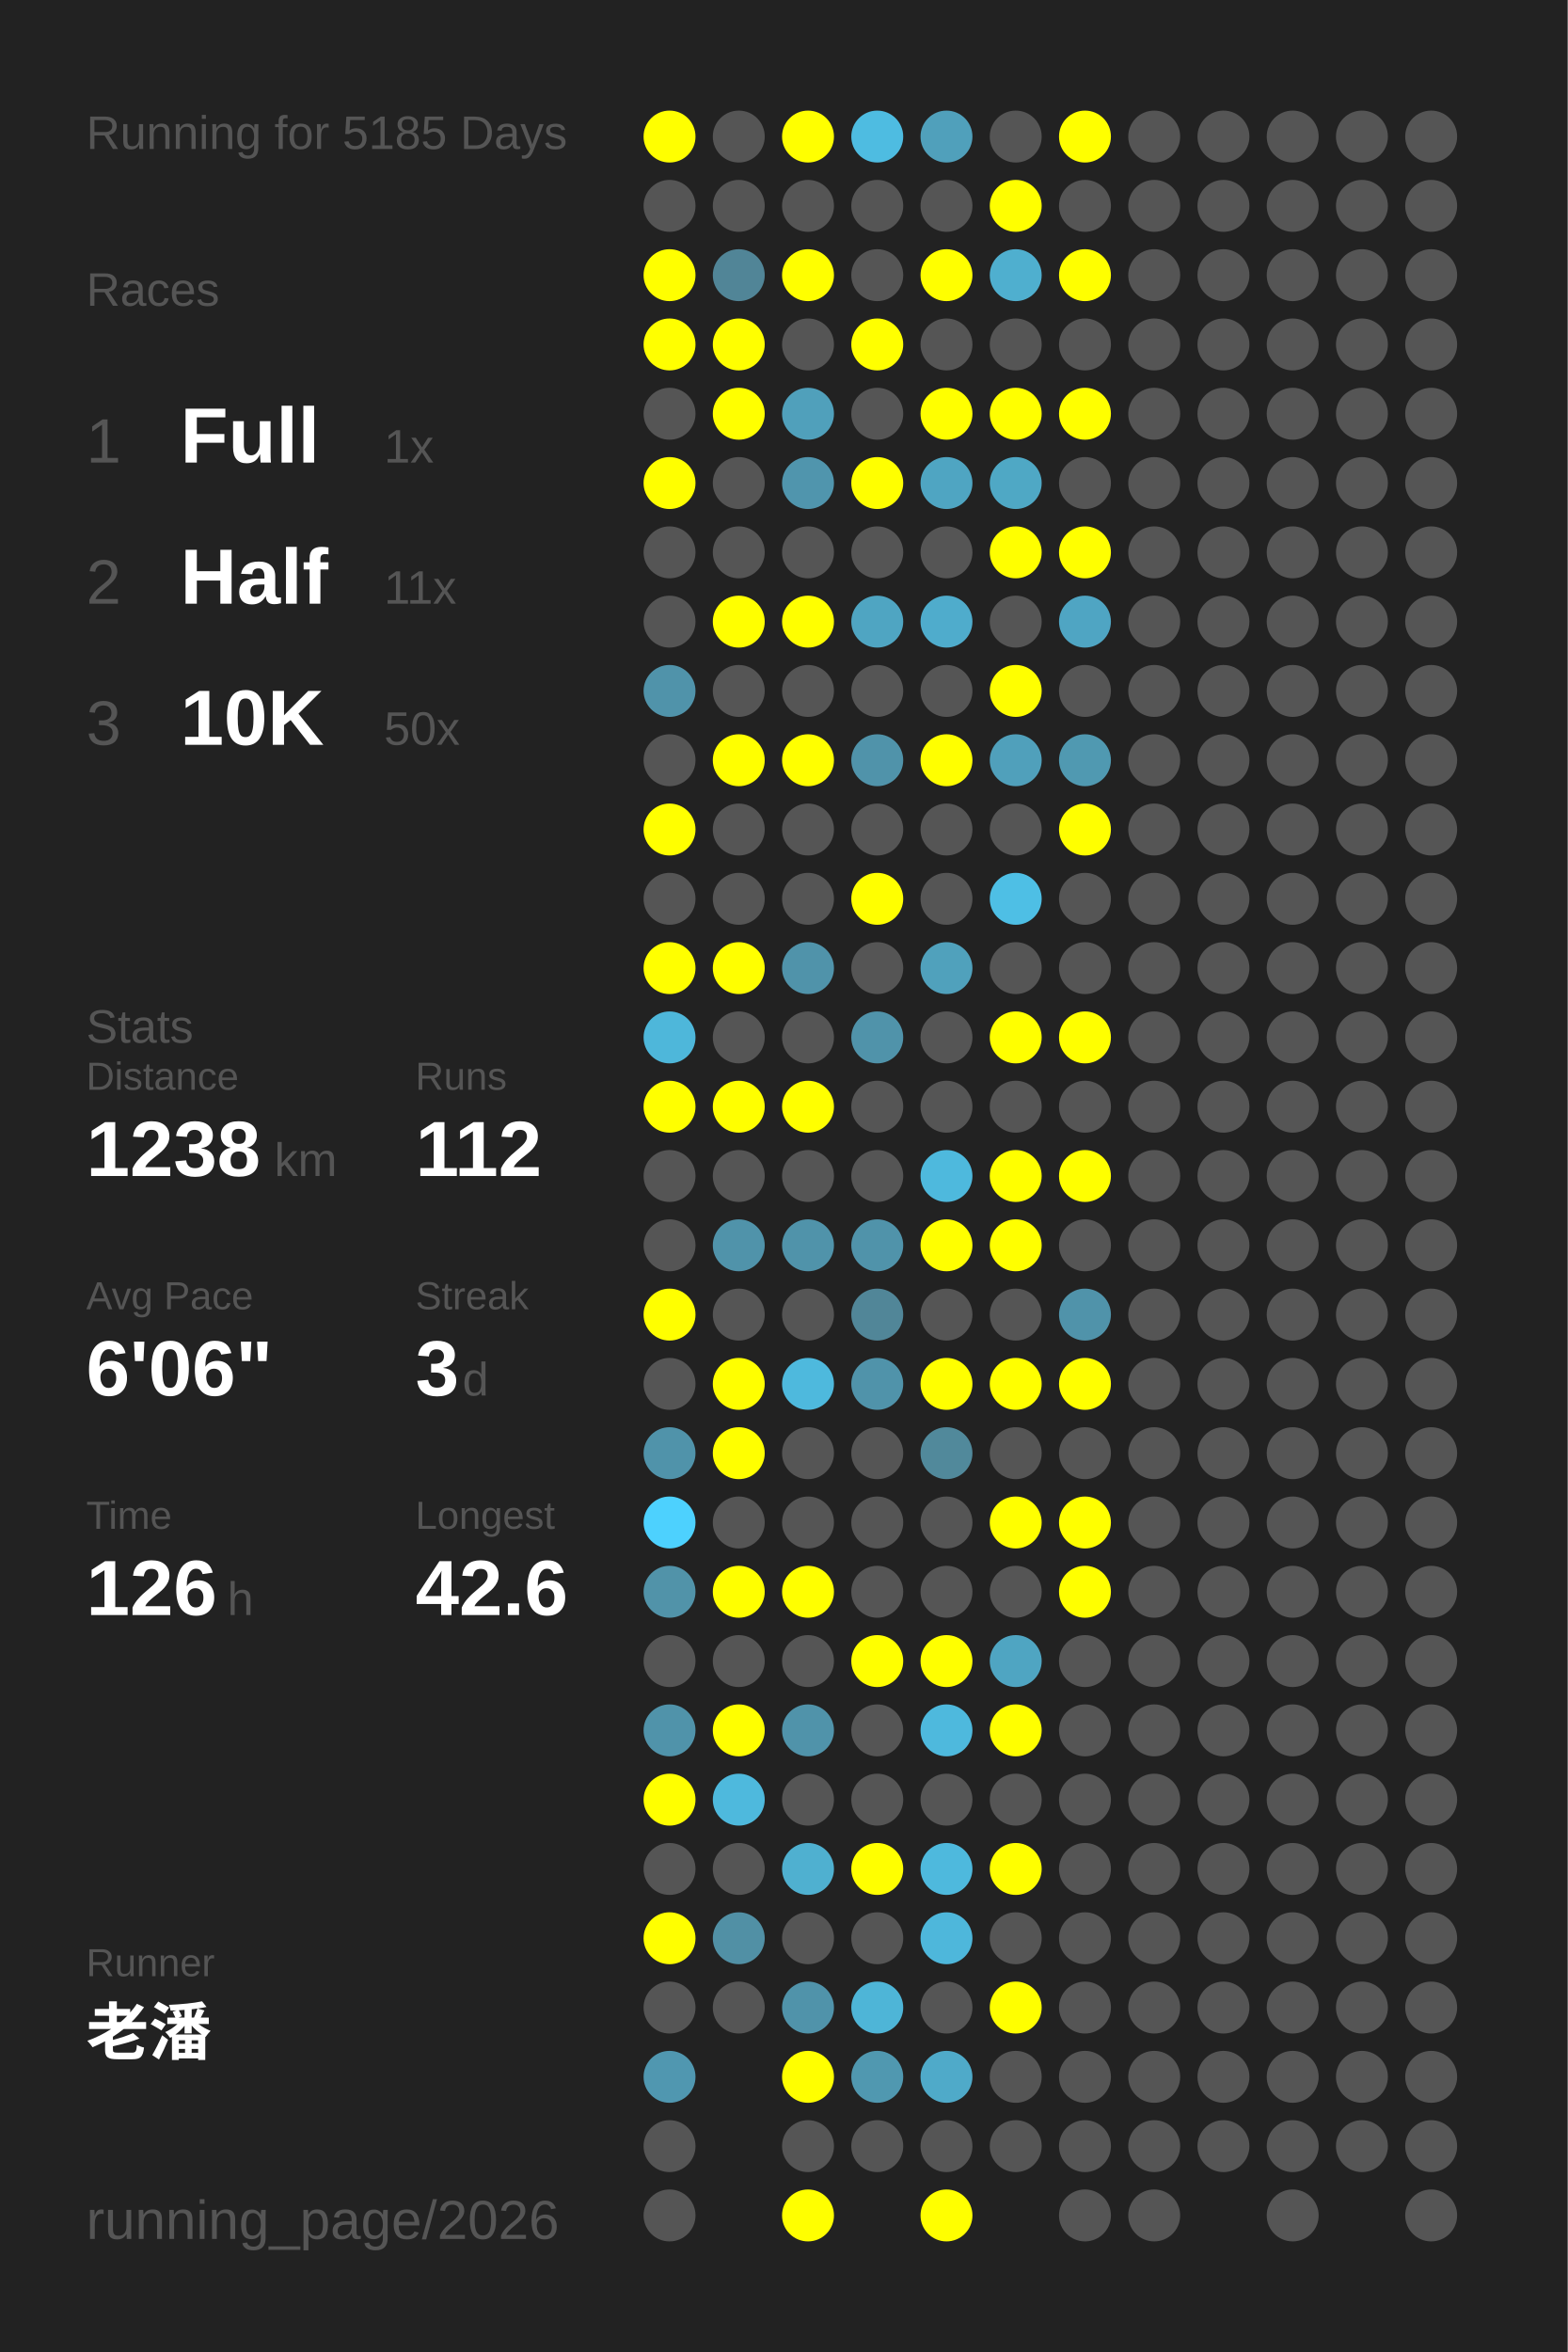
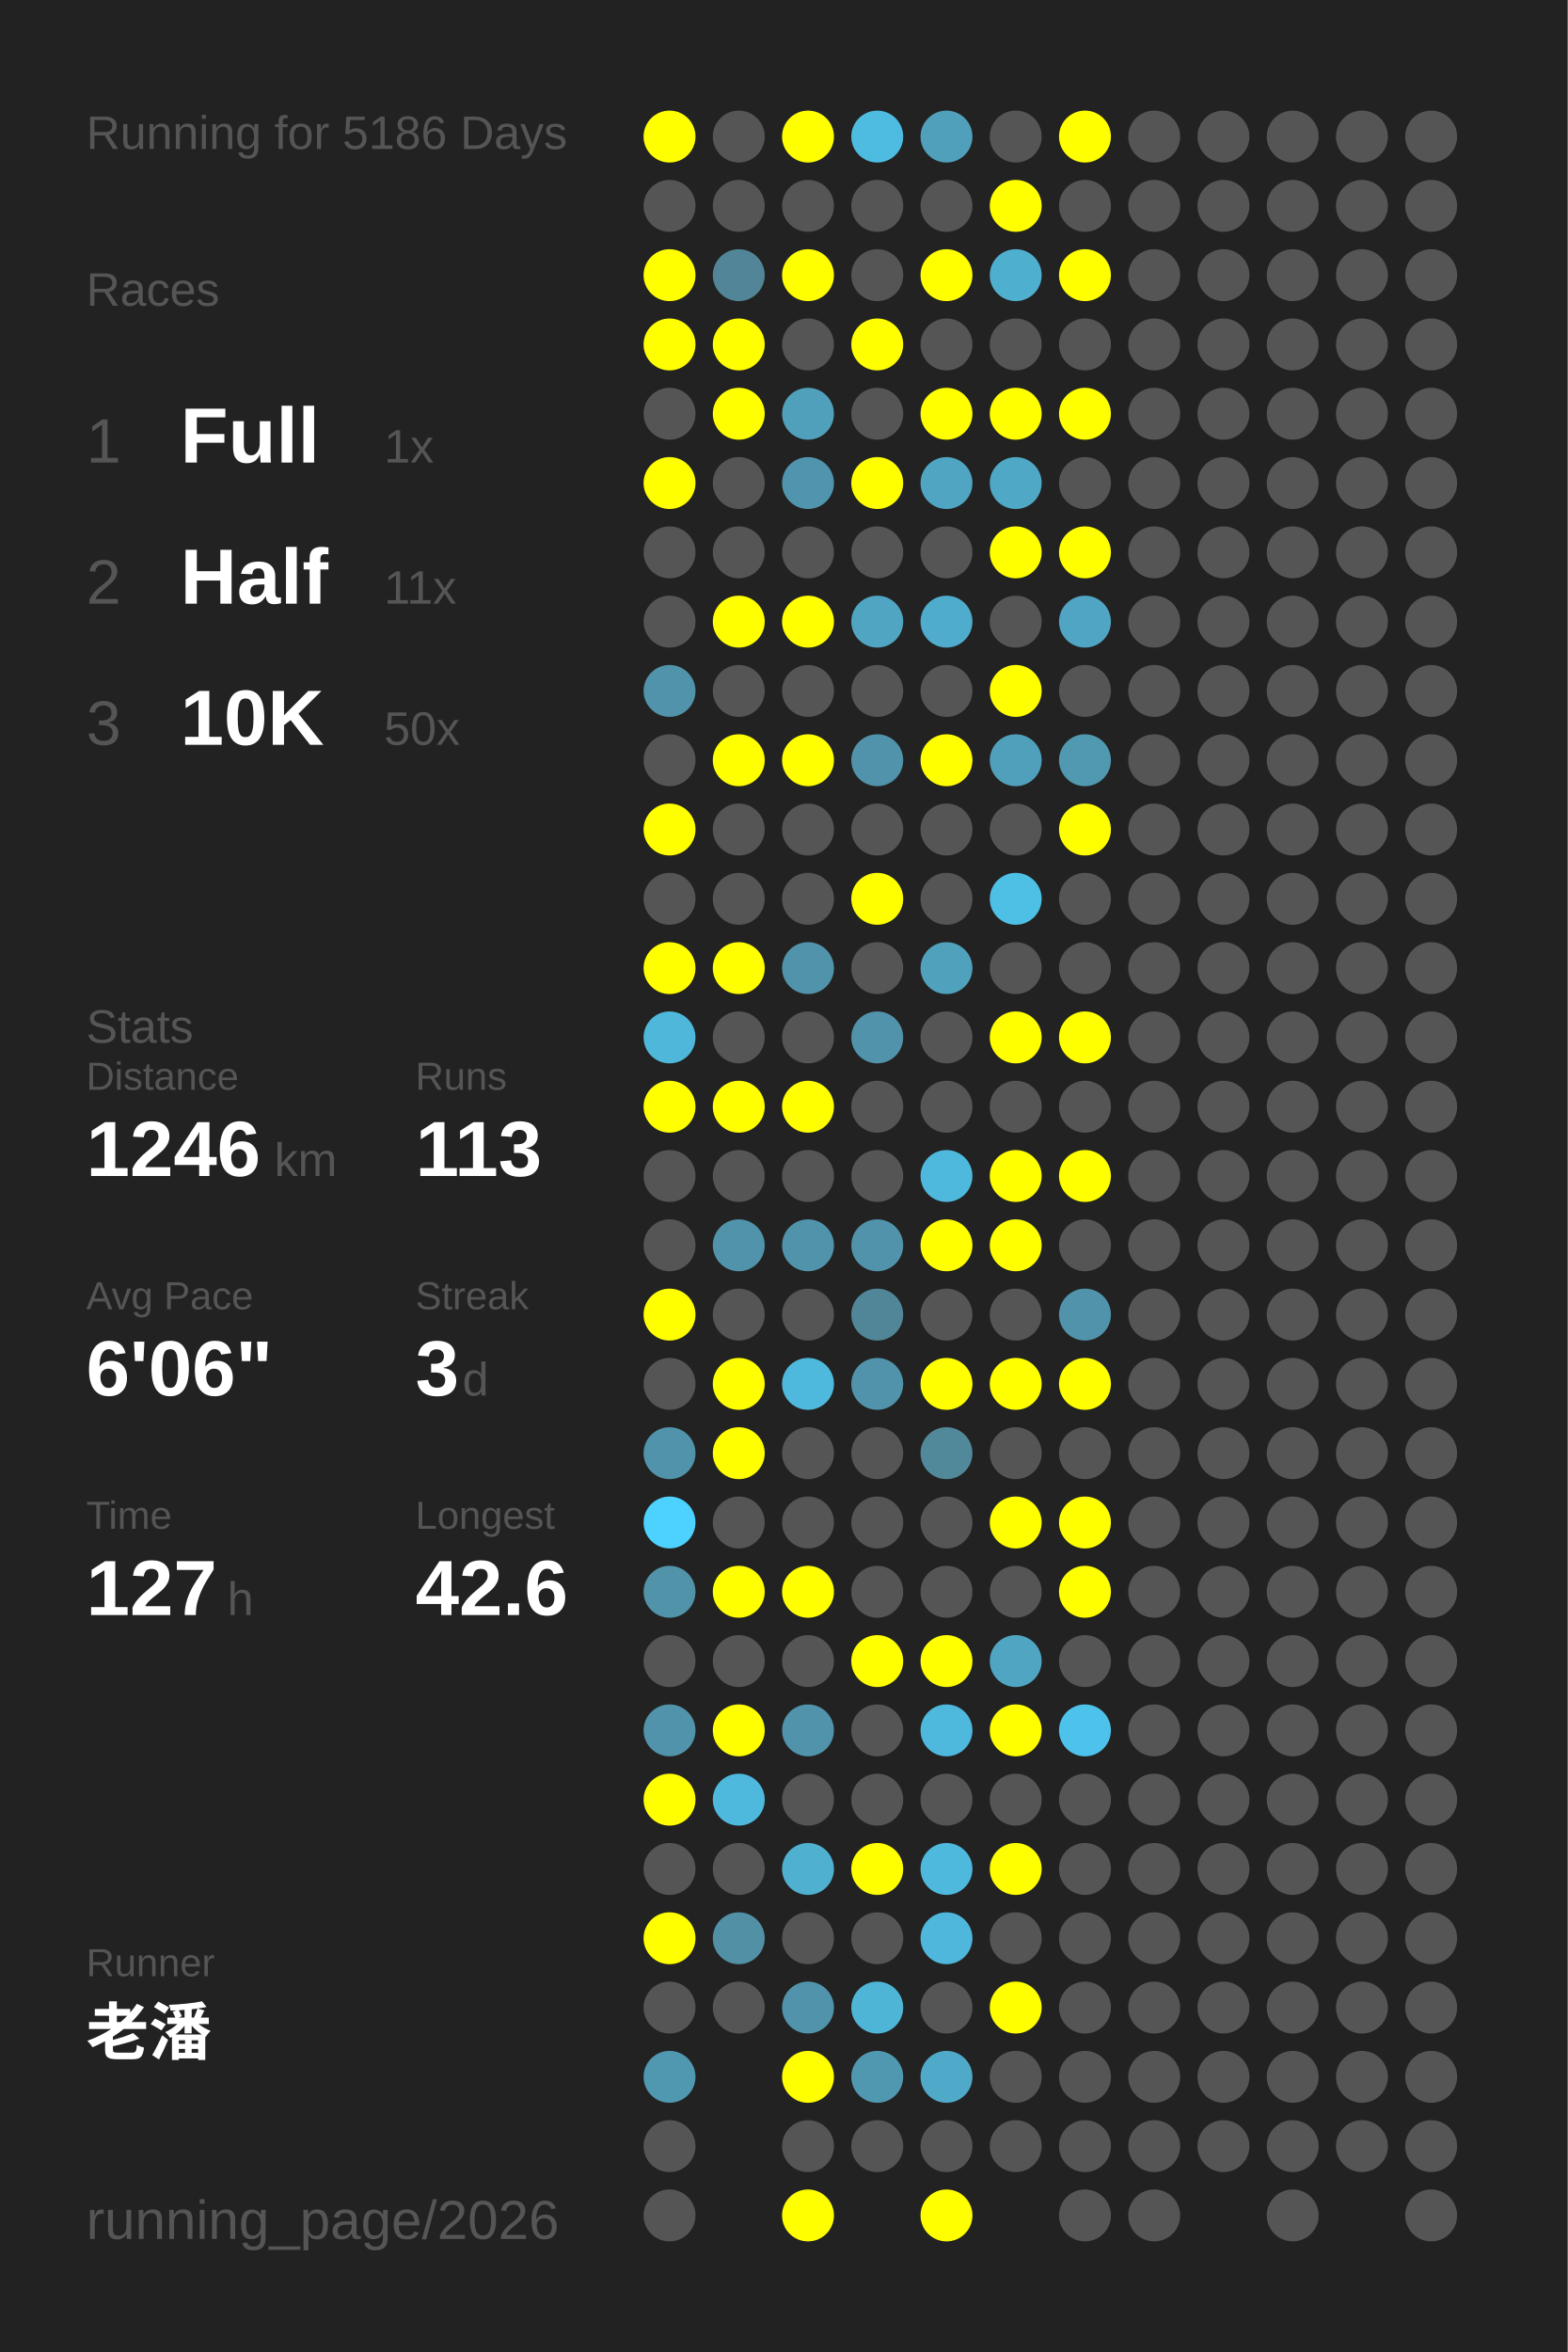
<svg xmlns="http://www.w3.org/2000/svg" baseProfile="full" height="300mm" version="1.1" viewBox="0,0,200,300" width="200mm">
  <defs />
  <rect fill="#222222" height="300" width="200" x="0" y="0" />
-   <text fill="#555555" style="font-size:6px; font-family:Arial;" x="11" y="19">Running for 5185 Days</text>
+   <text fill="#555555" style="font-size:6px; font-family:Arial;" x="11" y="19">Running for 5186 Days</text>
  <text fill="#555555" style="font-size:6px; font-family:Arial;" x="11" y="39">Races</text>
  <text fill="#555555" style="font-size:8px; font-family:Arial;" x="11" y="59">1</text>
  <text fill="#FFFFFF" style="font-size:10px; font-family:Arial; font-weight:bold;" x="23" y="59">Full</text>
  <text fill="#555555" style="font-size:6px; font-family:Arial;" x="49" y="59">1x</text>
  <text fill="#555555" style="font-size:8px; font-family:Arial;" x="11" y="77">2</text>
  <text fill="#FFFFFF" style="font-size:10px; font-family:Arial; font-weight:bold;" x="23" y="77">Half</text>
  <text fill="#555555" style="font-size:6px; font-family:Arial;" x="49" y="77">11x</text>
  <text fill="#555555" style="font-size:8px; font-family:Arial;" x="11" y="95">3</text>
  <text fill="#FFFFFF" style="font-size:10px; font-family:Arial; font-weight:bold;" x="23" y="95">10K</text>
  <text fill="#555555" style="font-size:6px; font-family:Arial;" x="49" y="95">50x</text>
  <text fill="#555555" style="font-size:6px; font-family:Arial;" x="11" y="133">Stats</text>
  <text fill="#555555" style="font-size:5px; font-family:Arial;" x="11" y="139">Distance</text>
-   <text fill="#FFFFFF" style="font-size:10px; font-family:Arial; font-weight:bold;" x="11" y="150">1238</text>
+   <text fill="#FFFFFF" style="font-size:10px; font-family:Arial; font-weight:bold;" x="11" y="150">1246</text>
  <text fill="#555555" style="font-size:6px; font-family:Arial;" x="35" y="150">km</text>
  <text fill="#555555" style="font-size:5px; font-family:Arial;" x="53" y="139">Runs</text>
-   <text fill="#FFFFFF" style="font-size:10px; font-family:Arial; font-weight:bold;" x="53" y="150">112</text>
+   <text fill="#FFFFFF" style="font-size:10px; font-family:Arial; font-weight:bold;" x="53" y="150">113</text>
  <text fill="#555555" style="font-size:5px; font-family:Arial;" x="11" y="167">Avg Pace</text>
  <text fill="#FFFFFF" style="font-size:10px; font-family:Arial; font-weight:bold;" x="11" y="178">6'06"</text>
  <text fill="#555555" style="font-size:5px; font-family:Arial;" x="53" y="167">Streak</text>
  <text fill="#FFFFFF" style="font-size:10px; font-family:Arial; font-weight:bold;" x="53" y="178">3</text>
  <text fill="#555555" style="font-size:6px; font-family:Arial;" x="59" y="178">d</text>
  <text fill="#555555" style="font-size:5px; font-family:Arial;" x="11" y="195">Time</text>
-   <text fill="#FFFFFF" style="font-size:10px; font-family:Arial; font-weight:bold;" x="11" y="206">126</text>
+   <text fill="#FFFFFF" style="font-size:10px; font-family:Arial; font-weight:bold;" x="11" y="206">127</text>
  <text fill="#555555" style="font-size:6px; font-family:Arial;" x="29" y="206">h</text>
  <text fill="#555555" style="font-size:5px; font-family:Arial;" x="53" y="195">Longest</text>
  <text fill="#FFFFFF" style="font-size:10px; font-family:Arial; font-weight:bold;" x="53" y="206">42.6</text>
  <text fill="#555555" style="font-size:5px; font-family:Arial;" x="11" y="252.065">Runner</text>
  <text fill="#FFFFFF" style="font-size:8px; font-family:Arial; font-weight:bold;" x="11" y="262.065">老潘</text>
  <text fill="#555555" style="font-size:7px; font-family:Arial;" x="11" y="285.581">running_page/2026</text>
  <circle cx="85.417" cy="17.419" fill="#FFFF00" r="3.312" />
  <circle cx="85.417" cy="26.258" fill="#555555" r="3.312" />
  <circle cx="85.417" cy="35.097" fill="#FFFF00" r="3.312" />
  <circle cx="85.417" cy="43.935" fill="#FFFF00" r="3.312" />
  <circle cx="85.417" cy="52.774" fill="#555555" r="3.312" />
  <circle cx="85.417" cy="61.613" fill="#FFFF00" r="3.312" />
  <circle cx="85.417" cy="70.452" fill="#555555" r="3.312" />
  <circle cx="85.417" cy="79.29" fill="#555555" r="3.312" />
  <circle cx="85.417" cy="88.129" fill="#5093aa" r="3.312" />
  <circle cx="85.417" cy="96.968" fill="#555555" r="3.312" />
  <circle cx="85.417" cy="105.806" fill="#FFFF00" r="3.312" />
  <circle cx="85.417" cy="114.645" fill="#555555" r="3.312" />
  <circle cx="85.417" cy="123.484" fill="#FFFF00" r="3.312" />
  <circle cx="85.417" cy="132.323" fill="#4eb7da" r="3.312" />
  <circle cx="85.417" cy="141.161" fill="#FFFF00" r="3.312" />
  <circle cx="85.417" cy="150" fill="#555555" r="3.312" />
  <circle cx="85.417" cy="158.839" fill="#555555" r="3.312" />
  <circle cx="85.417" cy="167.677" fill="#FFFF00" r="3.312" />
  <circle cx="85.417" cy="176.516" fill="#555555" r="3.312" />
  <circle cx="85.417" cy="185.355" fill="#5093aa" r="3.312" />
  <circle cx="85.417" cy="194.194" fill="#4dd1fe" r="3.312" />
  <circle cx="85.417" cy="203.032" fill="#5193a9" r="3.312" />
  <circle cx="85.417" cy="211.871" fill="#555555" r="3.312" />
  <circle cx="85.417" cy="220.71" fill="#5093aa" r="3.312" />
  <circle cx="85.417" cy="229.548" fill="#FFFF00" r="3.312" />
  <circle cx="85.417" cy="238.387" fill="#555555" r="3.312" />
  <circle cx="85.417" cy="247.226" fill="#FFFF00" r="3.312" />
  <circle cx="85.417" cy="256.065" fill="#555555" r="3.312" />
  <circle cx="85.417" cy="264.903" fill="#5097b0" r="3.312" />
  <circle cx="85.417" cy="273.742" fill="#555555" r="3.312" />
  <circle cx="85.417" cy="282.581" fill="#555555" r="3.312" />
  <circle cx="94.25" cy="17.419" fill="#555555" r="3.312" />
  <circle cx="94.25" cy="26.258" fill="#555555" r="3.312" />
  <circle cx="94.25" cy="35.097" fill="#518597" r="3.312" />
  <circle cx="94.25" cy="43.935" fill="#FFFF00" r="3.312" />
  <circle cx="94.25" cy="52.774" fill="#FFFF00" r="3.312" />
  <circle cx="94.25" cy="61.613" fill="#555555" r="3.312" />
  <circle cx="94.25" cy="70.452" fill="#555555" r="3.312" />
  <circle cx="94.25" cy="79.29" fill="#FFFF00" r="3.312" />
  <circle cx="94.25" cy="88.129" fill="#555555" r="3.312" />
  <circle cx="94.25" cy="96.968" fill="#FFFF00" r="3.312" />
  <circle cx="94.25" cy="105.806" fill="#555555" r="3.312" />
  <circle cx="94.25" cy="114.645" fill="#555555" r="3.312" />
  <circle cx="94.25" cy="123.484" fill="#FFFF00" r="3.312" />
  <circle cx="94.25" cy="132.323" fill="#555555" r="3.312" />
  <circle cx="94.25" cy="141.161" fill="#FFFF00" r="3.312" />
  <circle cx="94.25" cy="150" fill="#555555" r="3.312" />
  <circle cx="94.25" cy="158.839" fill="#5093aa" r="3.312" />
  <circle cx="94.25" cy="167.677" fill="#555555" r="3.312" />
  <circle cx="94.25" cy="176.516" fill="#FFFF00" r="3.312" />
  <circle cx="94.25" cy="185.355" fill="#FFFF00" r="3.312" />
  <circle cx="94.25" cy="194.194" fill="#555555" r="3.312" />
  <circle cx="94.25" cy="203.032" fill="#FFFF00" r="3.312" />
  <circle cx="94.25" cy="211.871" fill="#555555" r="3.312" />
  <circle cx="94.25" cy="220.71" fill="#FFFF00" r="3.312" />
  <circle cx="94.25" cy="229.548" fill="#4eb9dd" r="3.312" />
  <circle cx="94.25" cy="238.387" fill="#555555" r="3.312" />
  <circle cx="94.25" cy="247.226" fill="#5190a5" r="3.312" />
  <circle cx="94.25" cy="256.065" fill="#555555" r="3.312" />
  <circle cx="103.083" cy="17.419" fill="#FFFF00" r="3.312" />
  <circle cx="103.083" cy="26.258" fill="#555555" r="3.312" />
  <circle cx="103.083" cy="35.097" fill="#FFFF00" r="3.312" />
  <circle cx="103.083" cy="43.935" fill="#555555" r="3.312" />
  <circle cx="103.083" cy="52.774" fill="#50a0bb" r="3.312" />
  <circle cx="103.083" cy="61.613" fill="#5095ad" r="3.312" />
  <circle cx="103.083" cy="70.452" fill="#555555" r="3.312" />
  <circle cx="103.083" cy="79.29" fill="#FFFF00" r="3.312" />
  <circle cx="103.083" cy="88.129" fill="#555555" r="3.312" />
  <circle cx="103.083" cy="96.968" fill="#FFFF00" r="3.312" />
  <circle cx="103.083" cy="105.806" fill="#555555" r="3.312" />
  <circle cx="103.083" cy="114.645" fill="#555555" r="3.312" />
  <circle cx="103.083" cy="123.484" fill="#5093aa" r="3.312" />
  <circle cx="103.083" cy="132.323" fill="#555555" r="3.312" />
  <circle cx="103.083" cy="141.161" fill="#FFFF00" r="3.312" />
  <circle cx="103.083" cy="150" fill="#555555" r="3.312" />
  <circle cx="103.083" cy="158.839" fill="#5093aa" r="3.312" />
  <circle cx="103.083" cy="167.677" fill="#555555" r="3.312" />
  <circle cx="103.083" cy="176.516" fill="#4eb9dd" r="3.312" />
  <circle cx="103.083" cy="185.355" fill="#555555" r="3.312" />
  <circle cx="103.083" cy="194.194" fill="#555555" r="3.312" />
  <circle cx="103.083" cy="203.032" fill="#FFFF00" r="3.312" />
  <circle cx="103.083" cy="211.871" fill="#555555" r="3.312" />
  <circle cx="103.083" cy="220.71" fill="#5093aa" r="3.312" />
  <circle cx="103.083" cy="229.548" fill="#555555" r="3.312" />
  <circle cx="103.083" cy="238.387" fill="#4fb0d0" r="3.312" />
  <circle cx="103.083" cy="247.226" fill="#555555" r="3.312" />
  <circle cx="103.083" cy="256.065" fill="#5093aa" r="3.312" />
  <circle cx="103.083" cy="264.903" fill="#FFFF00" r="3.312" />
  <circle cx="103.083" cy="273.742" fill="#555555" r="3.312" />
  <circle cx="103.083" cy="282.581" fill="#FFFF00" r="3.312" />
  <circle cx="111.917" cy="17.419" fill="#4ebce1" r="3.312" />
  <circle cx="111.917" cy="26.258" fill="#555555" r="3.312" />
  <circle cx="111.917" cy="35.097" fill="#555555" r="3.312" />
  <circle cx="111.917" cy="43.935" fill="#FFFF00" r="3.312" />
  <circle cx="111.917" cy="52.774" fill="#555555" r="3.312" />
  <circle cx="111.917" cy="61.613" fill="#FFFF00" r="3.312" />
  <circle cx="111.917" cy="70.452" fill="#555555" r="3.312" />
  <circle cx="111.917" cy="79.29" fill="#4fa5c2" r="3.312" />
  <circle cx="111.917" cy="88.129" fill="#555555" r="3.312" />
  <circle cx="111.917" cy="96.968" fill="#5093aa" r="3.312" />
  <circle cx="111.917" cy="105.806" fill="#555555" r="3.312" />
  <circle cx="111.917" cy="114.645" fill="#FFFF00" r="3.312" />
  <circle cx="111.917" cy="123.484" fill="#555555" r="3.312" />
  <circle cx="111.917" cy="132.323" fill="#5093aa" r="3.312" />
  <circle cx="111.917" cy="141.161" fill="#555555" r="3.312" />
  <circle cx="111.917" cy="150" fill="#555555" r="3.312" />
  <circle cx="111.917" cy="158.839" fill="#5093aa" r="3.312" />
  <circle cx="111.917" cy="167.677" fill="#518698" r="3.312" />
  <circle cx="111.917" cy="176.516" fill="#5093aa" r="3.312" />
  <circle cx="111.917" cy="185.355" fill="#555555" r="3.312" />
  <circle cx="111.917" cy="194.194" fill="#555555" r="3.312" />
  <circle cx="111.917" cy="203.032" fill="#555555" r="3.312" />
  <circle cx="111.917" cy="211.871" fill="#FFFF00" r="3.312" />
  <circle cx="111.917" cy="220.71" fill="#555555" r="3.312" />
  <circle cx="111.917" cy="229.548" fill="#555555" r="3.312" />
  <circle cx="111.917" cy="238.387" fill="#FFFF00" r="3.312" />
  <circle cx="111.917" cy="247.226" fill="#555555" r="3.312" />
  <circle cx="111.917" cy="256.065" fill="#4eb5d7" r="3.312" />
  <circle cx="111.917" cy="264.903" fill="#5098b0" r="3.312" />
  <circle cx="111.917" cy="273.742" fill="#555555" r="3.312" />
  <circle cx="120.75" cy="17.419" fill="#50a0bb" r="3.312" />
  <circle cx="120.75" cy="26.258" fill="#555555" r="3.312" />
  <circle cx="120.75" cy="35.097" fill="#FFFF00" r="3.312" />
  <circle cx="120.75" cy="43.935" fill="#555555" r="3.312" />
  <circle cx="120.75" cy="52.774" fill="#FFFF00" r="3.312" />
  <circle cx="120.75" cy="61.613" fill="#4fa5c2" r="3.312" />
  <circle cx="120.75" cy="70.452" fill="#555555" r="3.312" />
  <circle cx="120.75" cy="79.29" fill="#4faccc" r="3.312" />
  <circle cx="120.75" cy="88.129" fill="#555555" r="3.312" />
  <circle cx="120.75" cy="96.968" fill="#FFFF00" r="3.312" />
  <circle cx="120.75" cy="105.806" fill="#555555" r="3.312" />
  <circle cx="120.75" cy="114.645" fill="#555555" r="3.312" />
  <circle cx="120.75" cy="123.484" fill="#50a1bc" r="3.312" />
  <circle cx="120.75" cy="132.323" fill="#555555" r="3.312" />
  <circle cx="120.75" cy="141.161" fill="#555555" r="3.312" />
  <circle cx="120.75" cy="150" fill="#4eb9dd" r="3.312" />
  <circle cx="120.75" cy="158.839" fill="#FFFF00" r="3.312" />
  <circle cx="120.75" cy="167.677" fill="#555555" r="3.312" />
  <circle cx="120.75" cy="176.516" fill="#FFFF00" r="3.312" />
  <circle cx="120.75" cy="185.355" fill="#51899b" r="3.312" />
  <circle cx="120.75" cy="194.194" fill="#555555" r="3.312" />
  <circle cx="120.75" cy="203.032" fill="#555555" r="3.312" />
  <circle cx="120.75" cy="211.871" fill="#FFFF00" r="3.312" />
  <circle cx="120.75" cy="220.71" fill="#4eb9dd" r="3.312" />
  <circle cx="120.75" cy="229.548" fill="#555555" r="3.312" />
  <circle cx="120.75" cy="238.387" fill="#4eb9dd" r="3.312" />
  <circle cx="120.75" cy="247.226" fill="#4eb7db" r="3.312" />
  <circle cx="120.75" cy="256.065" fill="#555555" r="3.312" />
  <circle cx="120.75" cy="264.903" fill="#4faac9" r="3.312" />
  <circle cx="120.75" cy="273.742" fill="#555555" r="3.312" />
  <circle cx="120.75" cy="282.581" fill="#FFFF00" r="3.312" />
  <circle cx="129.583" cy="17.419" fill="#555555" r="3.312" />
  <circle cx="129.583" cy="26.258" fill="#FFFF00" r="3.312" />
  <circle cx="129.583" cy="35.097" fill="#4fafcf" r="3.312" />
  <circle cx="129.583" cy="43.935" fill="#555555" r="3.312" />
  <circle cx="129.583" cy="52.774" fill="#FFFF00" r="3.312" />
  <circle cx="129.583" cy="61.613" fill="#4fa8c5" r="3.312" />
  <circle cx="129.583" cy="70.452" fill="#FFFF00" r="3.312" />
  <circle cx="129.583" cy="79.29" fill="#555555" r="3.312" />
  <circle cx="129.583" cy="88.129" fill="#FFFF00" r="3.312" />
  <circle cx="129.583" cy="96.968" fill="#50a0bb" r="3.312" />
  <circle cx="129.583" cy="105.806" fill="#555555" r="3.312" />
  <circle cx="129.583" cy="114.645" fill="#4ebfe5" r="3.312" />
  <circle cx="129.583" cy="123.484" fill="#555555" r="3.312" />
  <circle cx="129.583" cy="132.323" fill="#FFFF00" r="3.312" />
  <circle cx="129.583" cy="141.161" fill="#555555" r="3.312" />
  <circle cx="129.583" cy="150" fill="#FFFF00" r="3.312" />
  <circle cx="129.583" cy="158.839" fill="#FFFF00" r="3.312" />
  <circle cx="129.583" cy="167.677" fill="#555555" r="3.312" />
  <circle cx="129.583" cy="176.516" fill="#FFFF00" r="3.312" />
  <circle cx="129.583" cy="185.355" fill="#555555" r="3.312" />
  <circle cx="129.583" cy="194.194" fill="#FFFF00" r="3.312" />
  <circle cx="129.583" cy="203.032" fill="#555555" r="3.312" />
  <circle cx="129.583" cy="211.871" fill="#4fa5c2" r="3.312" />
  <circle cx="129.583" cy="220.71" fill="#FFFF00" r="3.312" />
  <circle cx="129.583" cy="229.548" fill="#555555" r="3.312" />
  <circle cx="129.583" cy="238.387" fill="#FFFF00" r="3.312" />
  <circle cx="129.583" cy="247.226" fill="#555555" r="3.312" />
  <circle cx="129.583" cy="256.065" fill="#FFFF00" r="3.312" />
  <circle cx="129.583" cy="264.903" fill="#555555" r="3.312" />
  <circle cx="129.583" cy="273.742" fill="#555555" r="3.312" />
  <circle cx="138.417" cy="17.419" fill="#FFFF00" r="3.312" />
  <circle cx="138.417" cy="26.258" fill="#555555" r="3.312" />
  <circle cx="138.417" cy="35.097" fill="#FFFF00" r="3.312" />
  <circle cx="138.417" cy="43.935" fill="#555555" r="3.312" />
  <circle cx="138.417" cy="52.774" fill="#FFFF00" r="3.312" />
  <circle cx="138.417" cy="61.613" fill="#555555" r="3.312" />
  <circle cx="138.417" cy="70.452" fill="#FFFF00" r="3.312" />
  <circle cx="138.417" cy="79.29" fill="#4fa5c3" r="3.312" />
  <circle cx="138.417" cy="88.129" fill="#555555" r="3.312" />
  <circle cx="138.417" cy="96.968" fill="#5099b1" r="3.312" />
  <circle cx="138.417" cy="105.806" fill="#FFFF00" r="3.312" />
  <circle cx="138.417" cy="114.645" fill="#555555" r="3.312" />
  <circle cx="138.417" cy="123.484" fill="#555555" r="3.312" />
  <circle cx="138.417" cy="132.323" fill="#FFFF00" r="3.312" />
  <circle cx="138.417" cy="141.161" fill="#555555" r="3.312" />
  <circle cx="138.417" cy="150" fill="#FFFF00" r="3.312" />
  <circle cx="138.417" cy="158.839" fill="#555555" r="3.312" />
  <circle cx="138.417" cy="167.677" fill="#5093aa" r="3.312" />
  <circle cx="138.417" cy="176.516" fill="#FFFF00" r="3.312" />
  <circle cx="138.417" cy="185.355" fill="#555555" r="3.312" />
  <circle cx="138.417" cy="194.194" fill="#FFFF00" r="3.312" />
  <circle cx="138.417" cy="203.032" fill="#FFFF00" r="3.312" />
  <circle cx="138.417" cy="211.871" fill="#555555" r="3.312" />
-   <circle cx="138.417" cy="220.71" fill="#555555" r="3.312" />
+   <circle cx="138.417" cy="220.71" fill="#4dc2ea" r="3.312" />
  <circle cx="138.417" cy="229.548" fill="#555555" r="3.312" />
  <circle cx="138.417" cy="238.387" fill="#555555" r="3.312" />
  <circle cx="138.417" cy="247.226" fill="#555555" r="3.312" />
  <circle cx="138.417" cy="256.065" fill="#555555" r="3.312" />
  <circle cx="138.417" cy="264.903" fill="#555555" r="3.312" />
  <circle cx="138.417" cy="273.742" fill="#555555" r="3.312" />
  <circle cx="138.417" cy="282.581" fill="#555555" r="3.312" />
  <circle cx="147.25" cy="17.419" fill="#555555" r="3.312" />
  <circle cx="147.25" cy="26.258" fill="#555555" r="3.312" />
  <circle cx="147.25" cy="35.097" fill="#555555" r="3.312" />
  <circle cx="147.25" cy="43.935" fill="#555555" r="3.312" />
  <circle cx="147.25" cy="52.774" fill="#555555" r="3.312" />
  <circle cx="147.25" cy="61.613" fill="#555555" r="3.312" />
  <circle cx="147.25" cy="70.452" fill="#555555" r="3.312" />
  <circle cx="147.25" cy="79.29" fill="#555555" r="3.312" />
  <circle cx="147.25" cy="88.129" fill="#555555" r="3.312" />
  <circle cx="147.25" cy="96.968" fill="#555555" r="3.312" />
  <circle cx="147.25" cy="105.806" fill="#555555" r="3.312" />
  <circle cx="147.25" cy="114.645" fill="#555555" r="3.312" />
  <circle cx="147.25" cy="123.484" fill="#555555" r="3.312" />
  <circle cx="147.25" cy="132.323" fill="#555555" r="3.312" />
  <circle cx="147.25" cy="141.161" fill="#555555" r="3.312" />
  <circle cx="147.25" cy="150" fill="#555555" r="3.312" />
  <circle cx="147.25" cy="158.839" fill="#555555" r="3.312" />
  <circle cx="147.25" cy="167.677" fill="#555555" r="3.312" />
  <circle cx="147.25" cy="176.516" fill="#555555" r="3.312" />
  <circle cx="147.25" cy="185.355" fill="#555555" r="3.312" />
  <circle cx="147.25" cy="194.194" fill="#555555" r="3.312" />
  <circle cx="147.25" cy="203.032" fill="#555555" r="3.312" />
  <circle cx="147.25" cy="211.871" fill="#555555" r="3.312" />
  <circle cx="147.25" cy="220.71" fill="#555555" r="3.312" />
  <circle cx="147.25" cy="229.548" fill="#555555" r="3.312" />
  <circle cx="147.25" cy="238.387" fill="#555555" r="3.312" />
  <circle cx="147.25" cy="247.226" fill="#555555" r="3.312" />
  <circle cx="147.25" cy="256.065" fill="#555555" r="3.312" />
  <circle cx="147.25" cy="264.903" fill="#555555" r="3.312" />
  <circle cx="147.25" cy="273.742" fill="#555555" r="3.312" />
  <circle cx="147.25" cy="282.581" fill="#555555" r="3.312" />
  <circle cx="156.083" cy="17.419" fill="#555555" r="3.312" />
  <circle cx="156.083" cy="26.258" fill="#555555" r="3.312" />
  <circle cx="156.083" cy="35.097" fill="#555555" r="3.312" />
  <circle cx="156.083" cy="43.935" fill="#555555" r="3.312" />
  <circle cx="156.083" cy="52.774" fill="#555555" r="3.312" />
  <circle cx="156.083" cy="61.613" fill="#555555" r="3.312" />
  <circle cx="156.083" cy="70.452" fill="#555555" r="3.312" />
  <circle cx="156.083" cy="79.29" fill="#555555" r="3.312" />
  <circle cx="156.083" cy="88.129" fill="#555555" r="3.312" />
  <circle cx="156.083" cy="96.968" fill="#555555" r="3.312" />
  <circle cx="156.083" cy="105.806" fill="#555555" r="3.312" />
  <circle cx="156.083" cy="114.645" fill="#555555" r="3.312" />
  <circle cx="156.083" cy="123.484" fill="#555555" r="3.312" />
  <circle cx="156.083" cy="132.323" fill="#555555" r="3.312" />
  <circle cx="156.083" cy="141.161" fill="#555555" r="3.312" />
  <circle cx="156.083" cy="150" fill="#555555" r="3.312" />
  <circle cx="156.083" cy="158.839" fill="#555555" r="3.312" />
  <circle cx="156.083" cy="167.677" fill="#555555" r="3.312" />
  <circle cx="156.083" cy="176.516" fill="#555555" r="3.312" />
  <circle cx="156.083" cy="185.355" fill="#555555" r="3.312" />
  <circle cx="156.083" cy="194.194" fill="#555555" r="3.312" />
  <circle cx="156.083" cy="203.032" fill="#555555" r="3.312" />
  <circle cx="156.083" cy="211.871" fill="#555555" r="3.312" />
  <circle cx="156.083" cy="220.71" fill="#555555" r="3.312" />
  <circle cx="156.083" cy="229.548" fill="#555555" r="3.312" />
  <circle cx="156.083" cy="238.387" fill="#555555" r="3.312" />
  <circle cx="156.083" cy="247.226" fill="#555555" r="3.312" />
  <circle cx="156.083" cy="256.065" fill="#555555" r="3.312" />
  <circle cx="156.083" cy="264.903" fill="#555555" r="3.312" />
  <circle cx="156.083" cy="273.742" fill="#555555" r="3.312" />
  <circle cx="164.917" cy="17.419" fill="#555555" r="3.312" />
  <circle cx="164.917" cy="26.258" fill="#555555" r="3.312" />
  <circle cx="164.917" cy="35.097" fill="#555555" r="3.312" />
  <circle cx="164.917" cy="43.935" fill="#555555" r="3.312" />
  <circle cx="164.917" cy="52.774" fill="#555555" r="3.312" />
  <circle cx="164.917" cy="61.613" fill="#555555" r="3.312" />
  <circle cx="164.917" cy="70.452" fill="#555555" r="3.312" />
  <circle cx="164.917" cy="79.29" fill="#555555" r="3.312" />
  <circle cx="164.917" cy="88.129" fill="#555555" r="3.312" />
  <circle cx="164.917" cy="96.968" fill="#555555" r="3.312" />
  <circle cx="164.917" cy="105.806" fill="#555555" r="3.312" />
  <circle cx="164.917" cy="114.645" fill="#555555" r="3.312" />
  <circle cx="164.917" cy="123.484" fill="#555555" r="3.312" />
  <circle cx="164.917" cy="132.323" fill="#555555" r="3.312" />
  <circle cx="164.917" cy="141.161" fill="#555555" r="3.312" />
  <circle cx="164.917" cy="150" fill="#555555" r="3.312" />
  <circle cx="164.917" cy="158.839" fill="#555555" r="3.312" />
  <circle cx="164.917" cy="167.677" fill="#555555" r="3.312" />
  <circle cx="164.917" cy="176.516" fill="#555555" r="3.312" />
  <circle cx="164.917" cy="185.355" fill="#555555" r="3.312" />
  <circle cx="164.917" cy="194.194" fill="#555555" r="3.312" />
  <circle cx="164.917" cy="203.032" fill="#555555" r="3.312" />
  <circle cx="164.917" cy="211.871" fill="#555555" r="3.312" />
  <circle cx="164.917" cy="220.71" fill="#555555" r="3.312" />
  <circle cx="164.917" cy="229.548" fill="#555555" r="3.312" />
  <circle cx="164.917" cy="238.387" fill="#555555" r="3.312" />
  <circle cx="164.917" cy="247.226" fill="#555555" r="3.312" />
  <circle cx="164.917" cy="256.065" fill="#555555" r="3.312" />
  <circle cx="164.917" cy="264.903" fill="#555555" r="3.312" />
  <circle cx="164.917" cy="273.742" fill="#555555" r="3.312" />
  <circle cx="164.917" cy="282.581" fill="#555555" r="3.312" />
  <circle cx="173.75" cy="17.419" fill="#555555" r="3.312" />
  <circle cx="173.75" cy="26.258" fill="#555555" r="3.312" />
  <circle cx="173.75" cy="35.097" fill="#555555" r="3.312" />
  <circle cx="173.75" cy="43.935" fill="#555555" r="3.312" />
  <circle cx="173.75" cy="52.774" fill="#555555" r="3.312" />
  <circle cx="173.75" cy="61.613" fill="#555555" r="3.312" />
  <circle cx="173.75" cy="70.452" fill="#555555" r="3.312" />
  <circle cx="173.75" cy="79.29" fill="#555555" r="3.312" />
  <circle cx="173.75" cy="88.129" fill="#555555" r="3.312" />
  <circle cx="173.75" cy="96.968" fill="#555555" r="3.312" />
  <circle cx="173.75" cy="105.806" fill="#555555" r="3.312" />
  <circle cx="173.75" cy="114.645" fill="#555555" r="3.312" />
  <circle cx="173.75" cy="123.484" fill="#555555" r="3.312" />
  <circle cx="173.75" cy="132.323" fill="#555555" r="3.312" />
  <circle cx="173.75" cy="141.161" fill="#555555" r="3.312" />
  <circle cx="173.75" cy="150" fill="#555555" r="3.312" />
  <circle cx="173.75" cy="158.839" fill="#555555" r="3.312" />
  <circle cx="173.75" cy="167.677" fill="#555555" r="3.312" />
  <circle cx="173.75" cy="176.516" fill="#555555" r="3.312" />
  <circle cx="173.75" cy="185.355" fill="#555555" r="3.312" />
  <circle cx="173.75" cy="194.194" fill="#555555" r="3.312" />
  <circle cx="173.75" cy="203.032" fill="#555555" r="3.312" />
  <circle cx="173.75" cy="211.871" fill="#555555" r="3.312" />
  <circle cx="173.75" cy="220.71" fill="#555555" r="3.312" />
  <circle cx="173.75" cy="229.548" fill="#555555" r="3.312" />
  <circle cx="173.75" cy="238.387" fill="#555555" r="3.312" />
  <circle cx="173.75" cy="247.226" fill="#555555" r="3.312" />
  <circle cx="173.75" cy="256.065" fill="#555555" r="3.312" />
  <circle cx="173.75" cy="264.903" fill="#555555" r="3.312" />
  <circle cx="173.75" cy="273.742" fill="#555555" r="3.312" />
  <circle cx="182.583" cy="17.419" fill="#555555" r="3.312" />
  <circle cx="182.583" cy="26.258" fill="#555555" r="3.312" />
  <circle cx="182.583" cy="35.097" fill="#555555" r="3.312" />
  <circle cx="182.583" cy="43.935" fill="#555555" r="3.312" />
  <circle cx="182.583" cy="52.774" fill="#555555" r="3.312" />
  <circle cx="182.583" cy="61.613" fill="#555555" r="3.312" />
  <circle cx="182.583" cy="70.452" fill="#555555" r="3.312" />
  <circle cx="182.583" cy="79.29" fill="#555555" r="3.312" />
  <circle cx="182.583" cy="88.129" fill="#555555" r="3.312" />
  <circle cx="182.583" cy="96.968" fill="#555555" r="3.312" />
  <circle cx="182.583" cy="105.806" fill="#555555" r="3.312" />
  <circle cx="182.583" cy="114.645" fill="#555555" r="3.312" />
  <circle cx="182.583" cy="123.484" fill="#555555" r="3.312" />
  <circle cx="182.583" cy="132.323" fill="#555555" r="3.312" />
  <circle cx="182.583" cy="141.161" fill="#555555" r="3.312" />
  <circle cx="182.583" cy="150" fill="#555555" r="3.312" />
  <circle cx="182.583" cy="158.839" fill="#555555" r="3.312" />
  <circle cx="182.583" cy="167.677" fill="#555555" r="3.312" />
  <circle cx="182.583" cy="176.516" fill="#555555" r="3.312" />
  <circle cx="182.583" cy="185.355" fill="#555555" r="3.312" />
  <circle cx="182.583" cy="194.194" fill="#555555" r="3.312" />
  <circle cx="182.583" cy="203.032" fill="#555555" r="3.312" />
  <circle cx="182.583" cy="211.871" fill="#555555" r="3.312" />
  <circle cx="182.583" cy="220.71" fill="#555555" r="3.312" />
  <circle cx="182.583" cy="229.548" fill="#555555" r="3.312" />
  <circle cx="182.583" cy="238.387" fill="#555555" r="3.312" />
  <circle cx="182.583" cy="247.226" fill="#555555" r="3.312" />
  <circle cx="182.583" cy="256.065" fill="#555555" r="3.312" />
  <circle cx="182.583" cy="264.903" fill="#555555" r="3.312" />
  <circle cx="182.583" cy="273.742" fill="#555555" r="3.312" />
  <circle cx="182.583" cy="282.581" fill="#555555" r="3.312" />
</svg>
